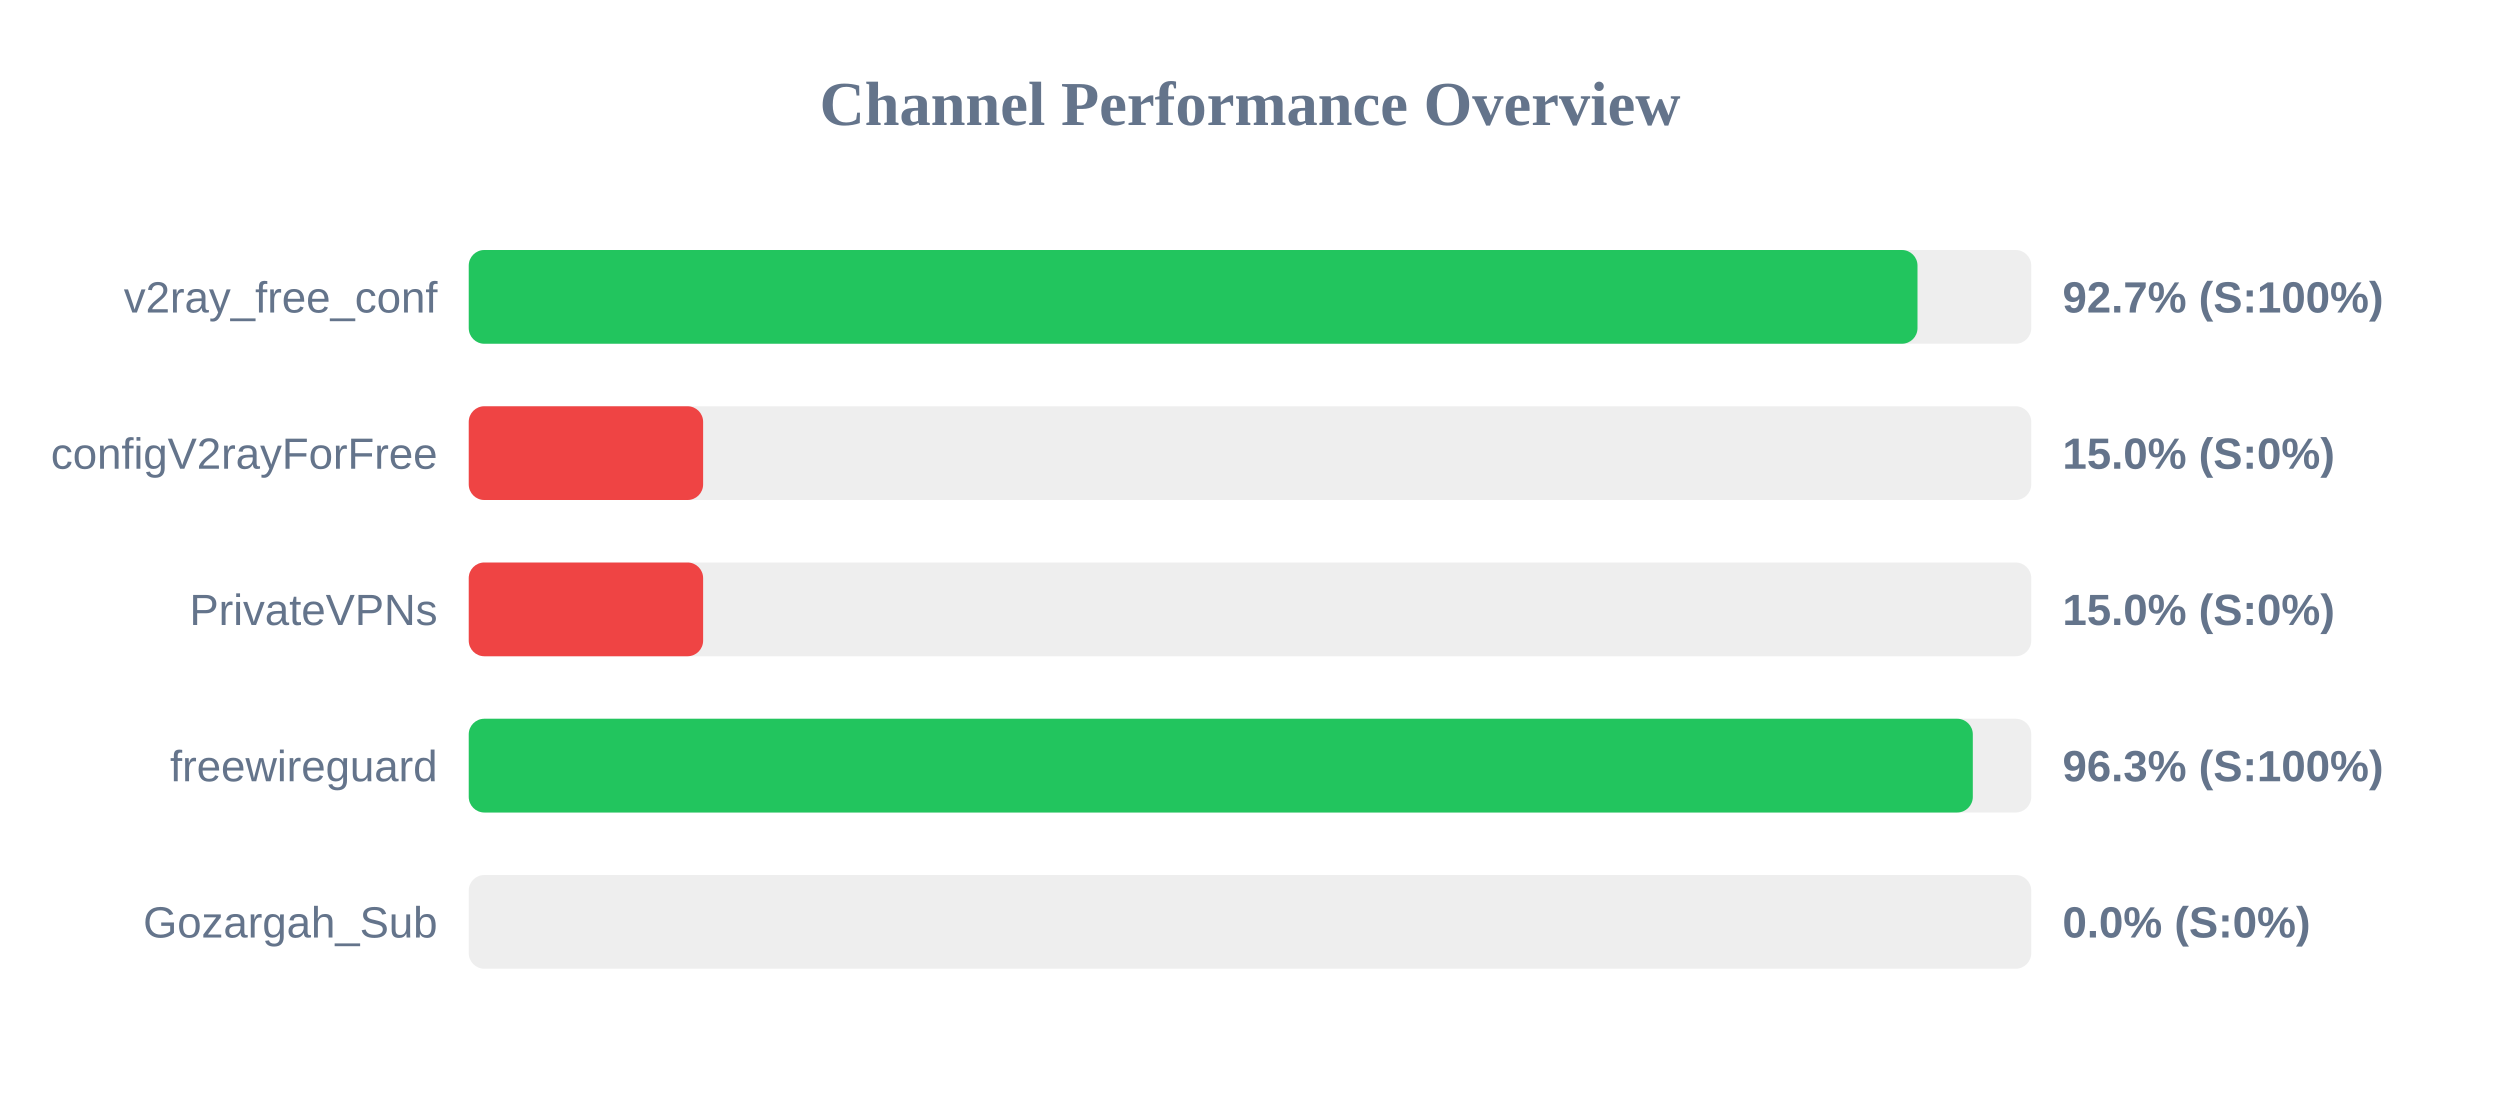
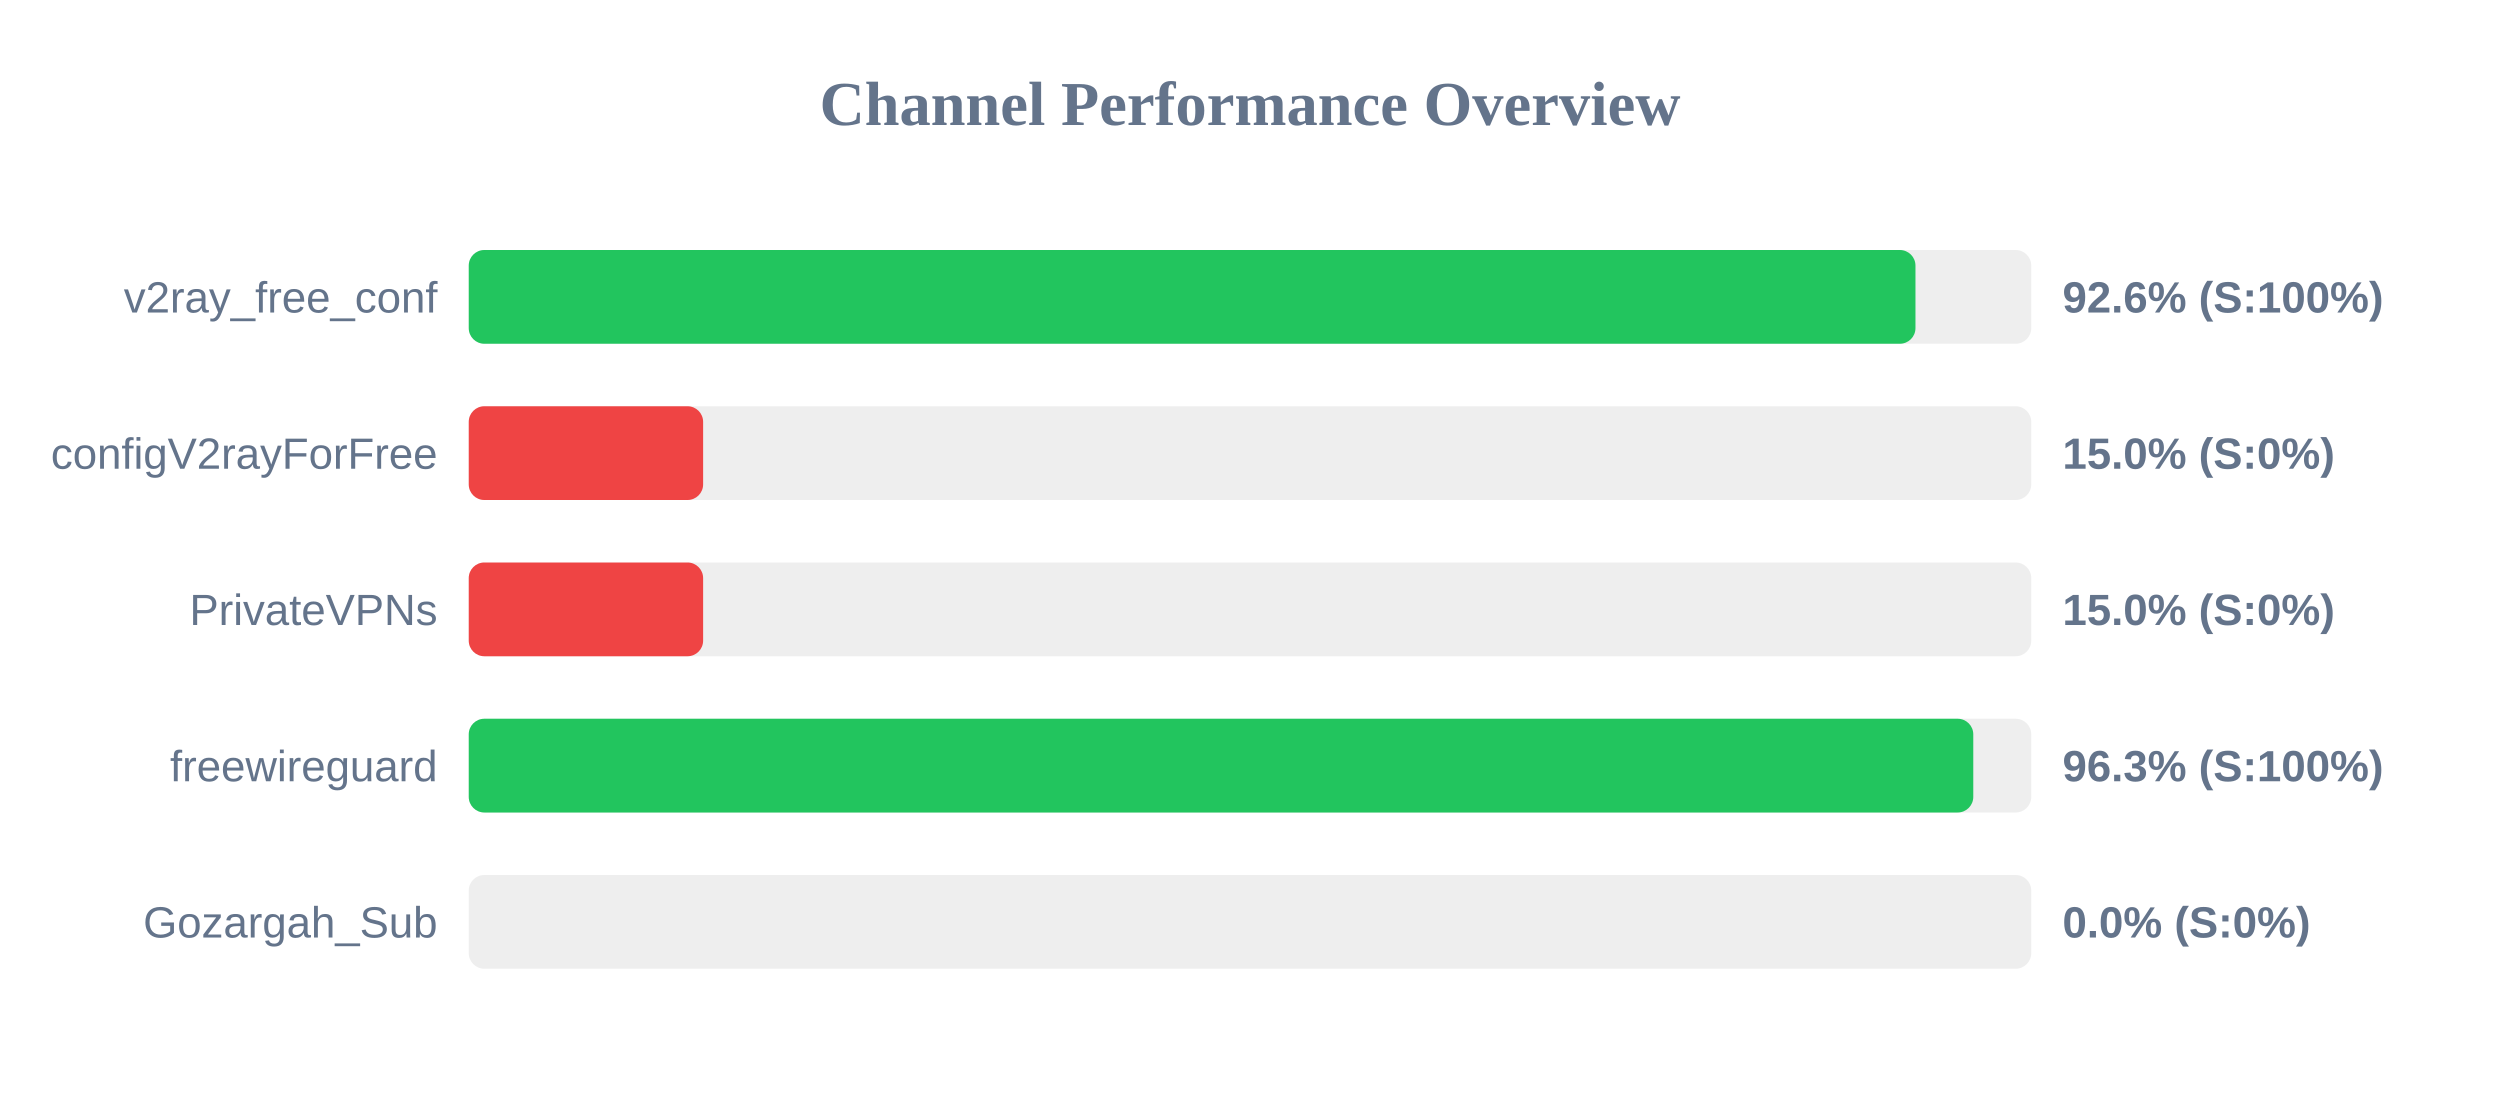
<svg xmlns="http://www.w3.org/2000/svg" width="800" height="350" version="1.1">
  <style>
        .row { font: 14px Arial; fill: #64748b; }
        .score { font: bold 14px Arial; fill: #64748b; }
    </style>
  <text x="400" y="40" text-anchor="middle" font-size="20px" font-weight="bold" fill="#64748b">Channel Performance Overview</text>
  <rect x="150" y="80" width="500" height="30" fill="#eee" rx="5" />
-   <rect x="150" y="80" width="463.6" height="30" fill="#22c55e" rx="5" />
+   <rect x="150" y="80" width="462.95" height="30" fill="#22c55e" rx="5" />
  <text x="140" y="100" text-anchor="end" class="row">v2ray_free_conf</text>
-   <text x="660" y="100" text-anchor="start" class="score">92.7% (S:100%)</text>
+   <text x="660" y="100" text-anchor="start" class="score">92.6% (S:100%)</text>
  <rect x="150" y="130" width="500" height="30" fill="#eee" rx="5" />
  <rect x="150" y="130" width="75.0" height="30" fill="#ef4444" rx="5" />
  <text x="140" y="150" text-anchor="end" class="row">configV2rayForFree</text>
  <text x="660" y="150" text-anchor="start" class="score">15.0% (S:0%)</text>
  <rect x="150" y="180" width="500" height="30" fill="#eee" rx="5" />
  <rect x="150" y="180" width="75.0" height="30" fill="#ef4444" rx="5" />
  <text x="140" y="200" text-anchor="end" class="row">PrivateVPNs</text>
  <text x="660" y="200" text-anchor="start" class="score">15.0% (S:0%)</text>
  <rect x="150" y="230" width="500" height="30" fill="#eee" rx="5" />
-   <rect x="150" y="230" width="481.3" height="30" fill="#22c55e" rx="5" />
+   <rect x="150" y="230" width="481.45" height="30" fill="#22c55e" rx="5" />
  <text x="140" y="250" text-anchor="end" class="row">freewireguard</text>
  <text x="660" y="250" text-anchor="start" class="score">96.3% (S:100%)</text>
  <rect x="150" y="280" width="500" height="30" fill="#eee" rx="5" />
  <rect x="150" y="280" width="0.0" height="30" fill="#ef4444" rx="5" />
  <text x="140" y="300" text-anchor="end" class="row">Gozargah_Sub</text>
  <text x="660" y="300" text-anchor="start" class="score">0.0% (S:0%)</text>
</svg>
